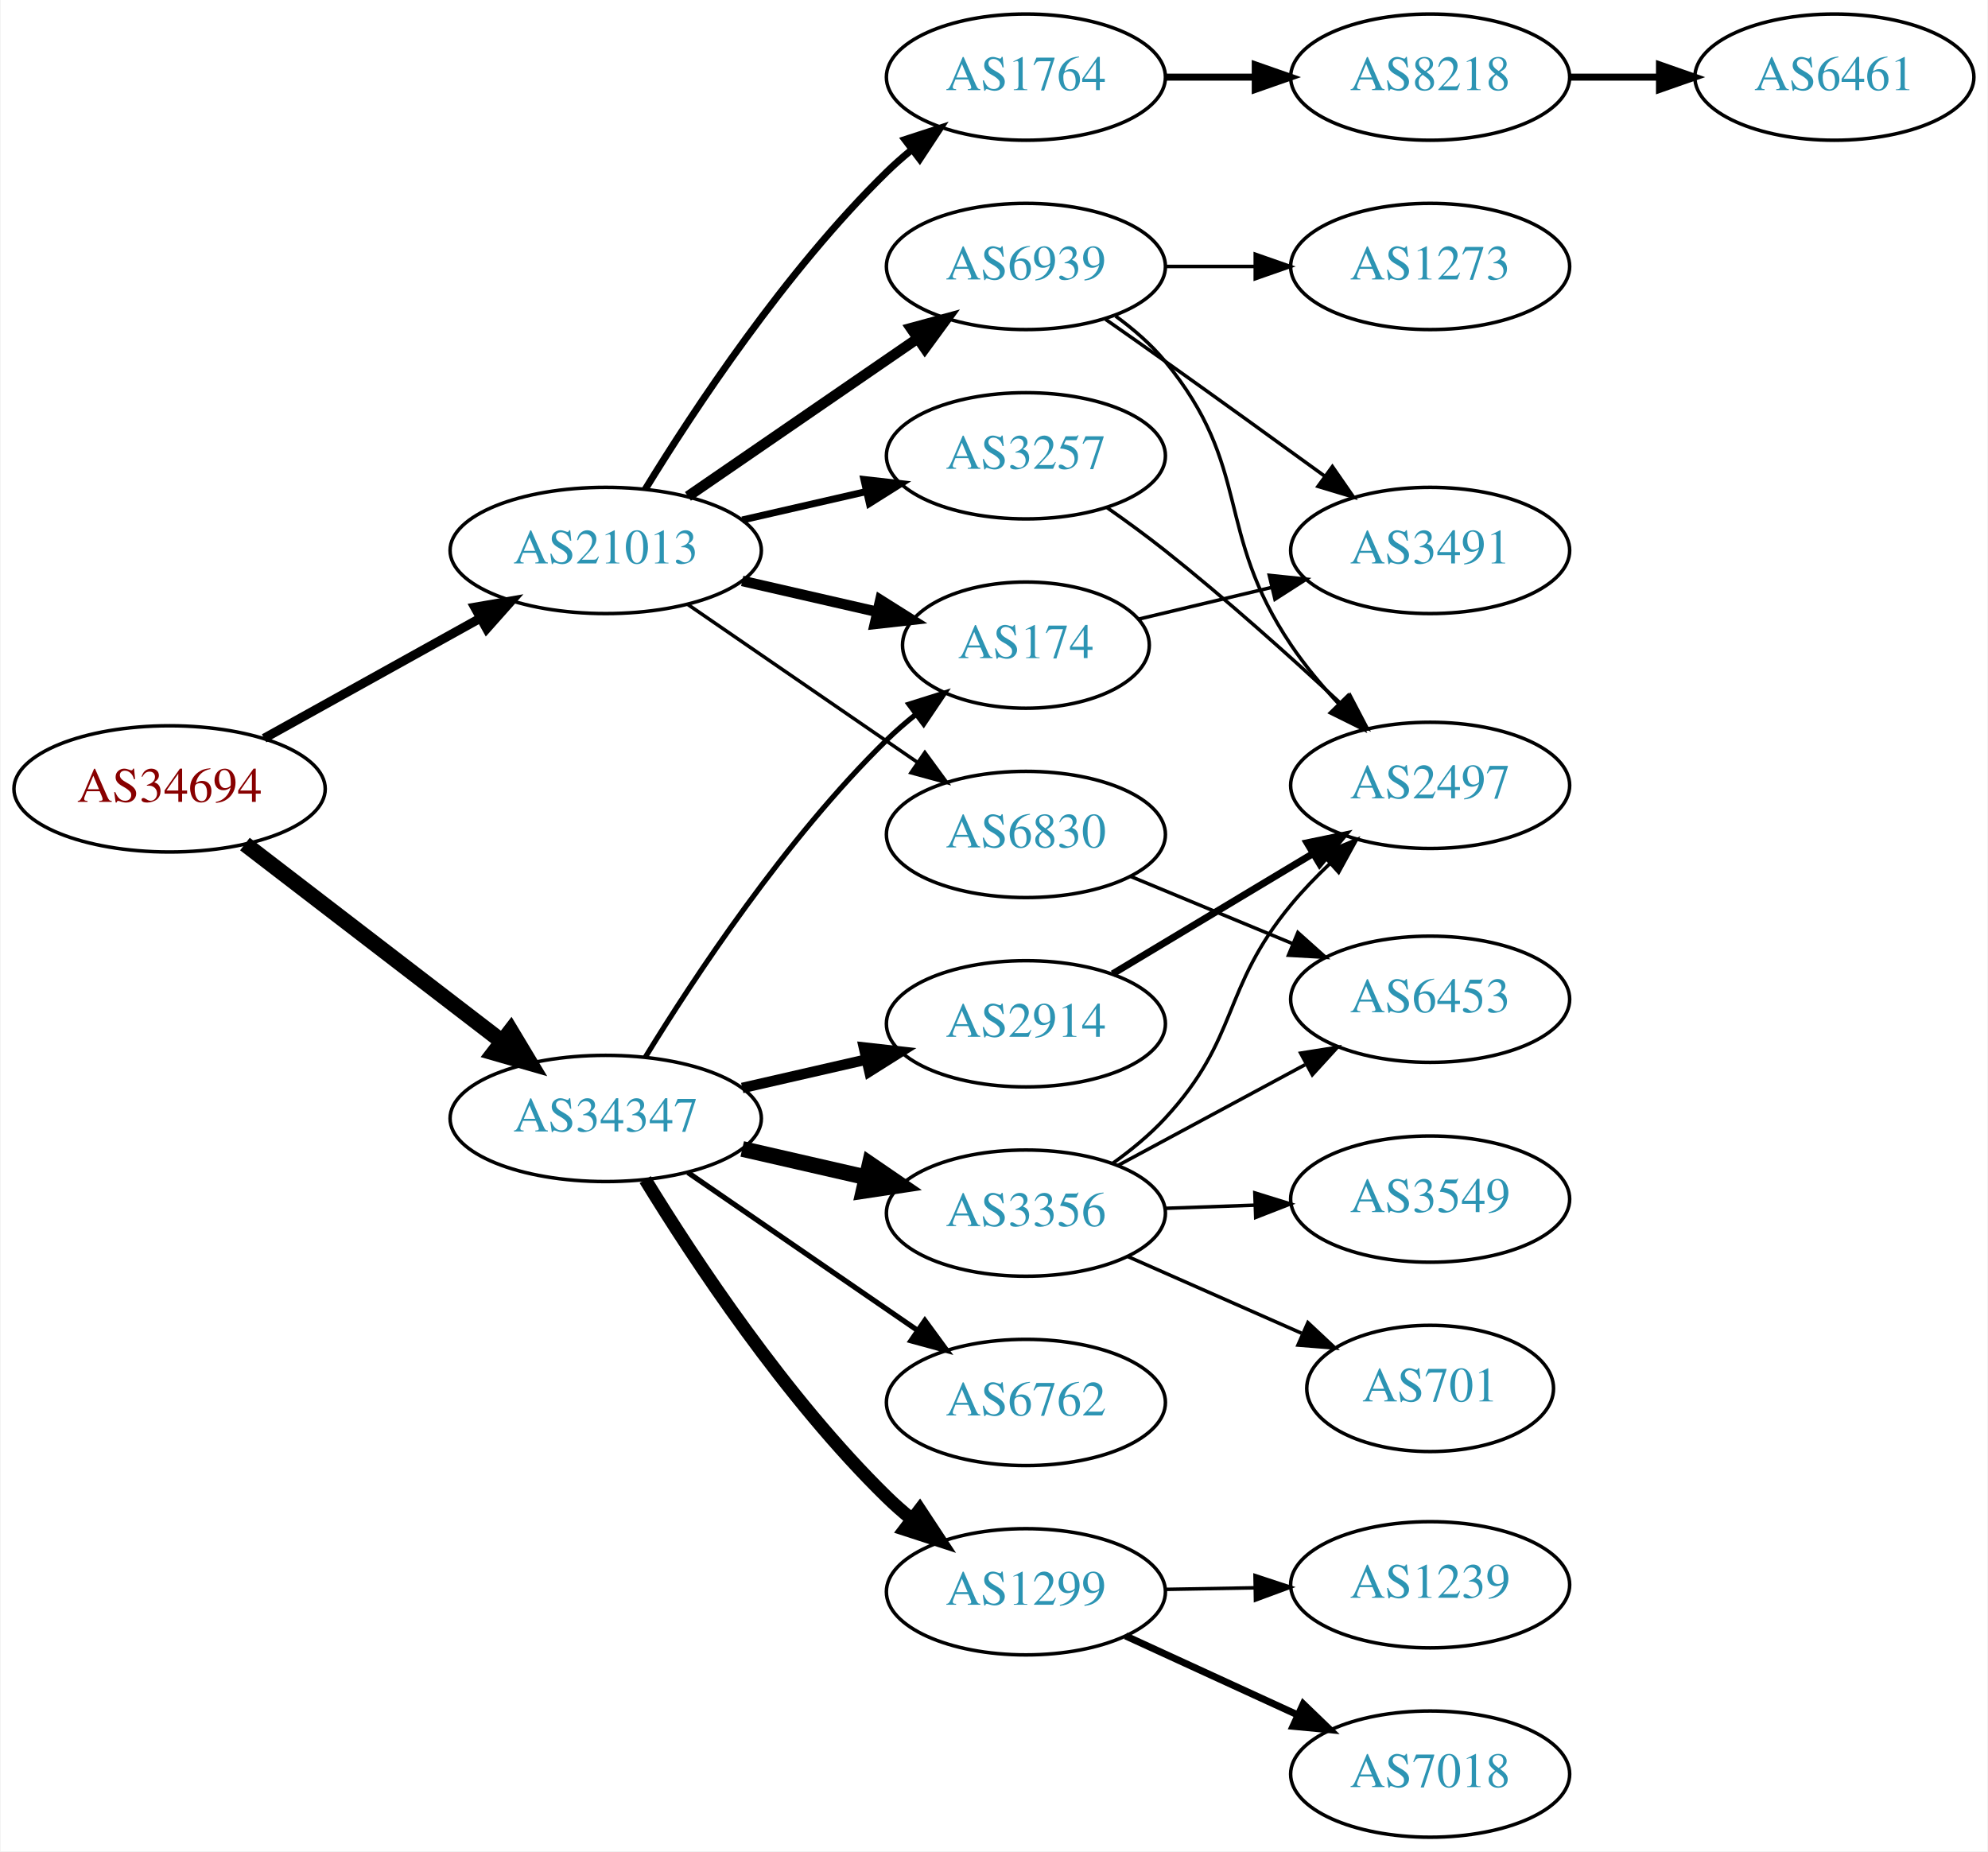
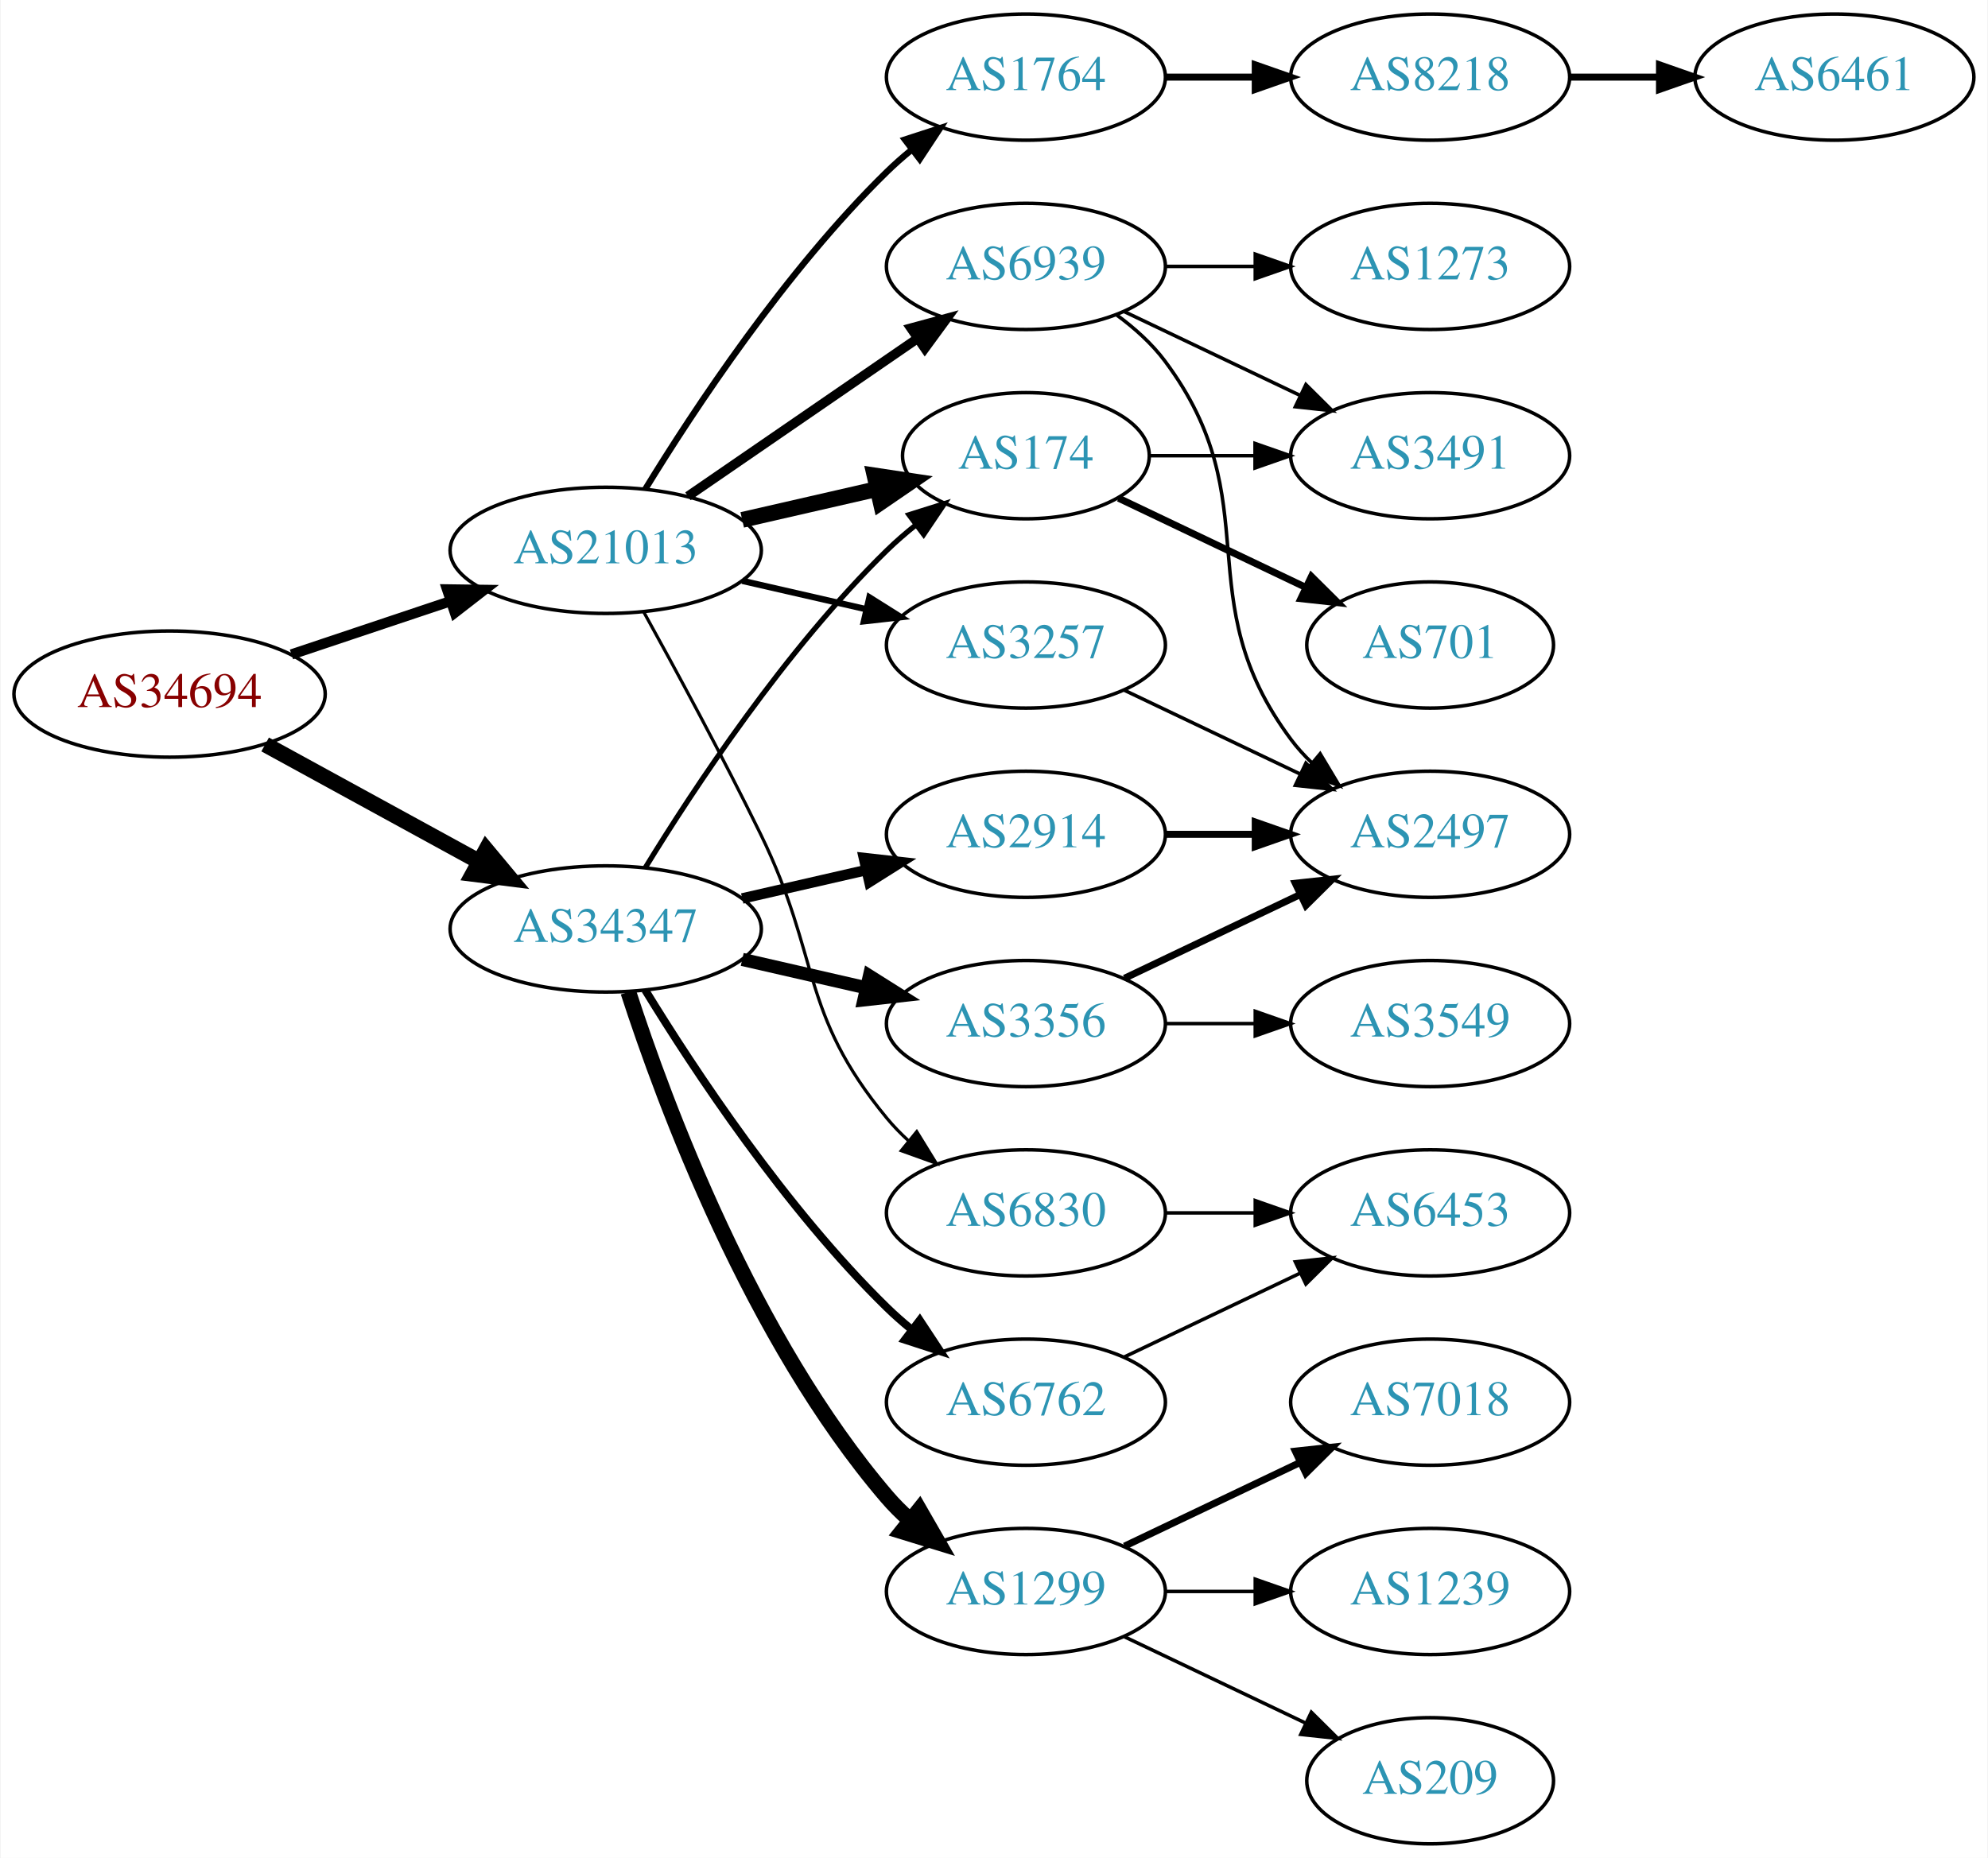
- <svg xmlns="http://www.w3.org/2000/svg" xmlns:xlink="http://www.w3.org/1999/xlink" width="567pt" height="528pt" viewBox="0.00 0.00 566.66 528.00">
-   <g id="graph0" class="graph" transform="scale(1 1) rotate(0) translate(4 524)">
-     <polygon fill="white" stroke="none" points="-4,4 -4,-524 562.663,-524 562.663,4 -4,4" />
+ <svg xmlns="http://www.w3.org/2000/svg" xmlns:xlink="http://www.w3.org/1999/xlink" width="567pt" height="530pt" viewBox="0.00 0.00 566.66 530.00">
+   <g id="graph0" class="graph" transform="scale(1 1) rotate(0) translate(4 526)">
+     <polygon fill="white" stroke="none" points="-4,4 -4,-526 562.663,-526 562.663,4 -4,4" />
    <g id="node1" class="node">
      <g id="a_node1">
        <a xlink:href="/asn/34694" xlink:title="AS34694 ~ Stadtwerke Woergl GmbH [AT]">
-           <ellipse fill="#ffffff" stroke="black" cx="44.196" cy="-299" rx="44.393" ry="18" />
-           <text text-anchor="middle" x="44.196" y="-295.3" font-family="Times,serif" font-size="14.00" fill="#880000">AS34694</text>
+           <ellipse fill="#ffffff" stroke="black" cx="44.196" cy="-328" rx="44.393" ry="18" />
+           <text text-anchor="middle" x="44.196" y="-324.3" font-family="Times,serif" font-size="14.00" fill="#880000">AS34694</text>
        </a>
      </g>
    </g>
    <g id="node2" class="node">
      <g id="a_node2">
        <a xlink:href="/asn/21013" xlink:title="AS21013 ~ Wels, AT [AT]">
-           <ellipse fill="#ffffff" stroke="black" cx="168.588" cy="-367" rx="44.393" ry="18" />
-           <text text-anchor="middle" x="168.588" y="-363.3" font-family="Times,serif" font-size="14.00" fill="#2c94b3">AS21013</text>
+           <ellipse fill="#ffffff" stroke="black" cx="168.588" cy="-369" rx="44.393" ry="18" />
+           <text text-anchor="middle" x="168.588" y="-365.3" font-family="Times,serif" font-size="14.00" fill="#2c94b3">AS21013</text>
        </a>
      </g>
    </g>
    <g id="edge1" class="edge">
-       <path fill="none" stroke="black" stroke-width="2.605" d="M71.152,-313.421C89.083,-323.383 113.137,-336.747 132.735,-347.636" />
-       <polygon fill="black" stroke="black" stroke-width="2.605" points="131.228,-350.803 141.669,-352.6 134.628,-344.684 131.228,-350.803" />
+       <path fill="none" stroke="black" stroke-width="2.925" d="M78.964,-339.312C93.01,-344.017 109.488,-349.537 124.399,-354.532" />
+       <polygon fill="black" stroke="black" stroke-width="2.925" points="123.336,-357.867 133.93,-357.725 125.56,-351.23 123.336,-357.867" />
    </g>
    <g id="node3" class="node">
      <g id="a_node3">
        <a xlink:href="/asn/34347" xlink:title="AS34347 ~ HALLAG Kommunal GmbH [AT]">
-           <ellipse fill="#ffffff" stroke="black" cx="168.588" cy="-205" rx="44.393" ry="18" />
-           <text text-anchor="middle" x="168.588" y="-201.3" font-family="Times,serif" font-size="14.00" fill="#2c94b3">AS34347</text>
+           <ellipse fill="#ffffff" stroke="black" cx="168.588" cy="-261" rx="44.393" ry="18" />
+           <text text-anchor="middle" x="168.588" y="-257.3" font-family="Times,serif" font-size="14.00" fill="#2c94b3">AS34347</text>
        </a>
      </g>
    </g>
    <g id="edge2" class="edge">
-       <path fill="none" stroke="black" stroke-width="4.5" d="M65.682,-283.267C85.715,-267.88 116.402,-244.312 138.867,-227.058" />
-       <polygon fill="black" stroke="black" stroke-width="4.5" points="141.503,-229.999 147.036,-220.785 136.706,-223.753 141.503,-229.999" />
+       <path fill="none" stroke="black" stroke-width="4.5" d="M71.452,-313.627C89.279,-303.868 113.056,-290.852 132.503,-280.207" />
+       <polygon fill="black" stroke="black" stroke-width="4.5" points="134.494,-283.605 141.375,-275.349 130.713,-276.697 134.494,-283.605" />
    </g>
    <g id="node4" class="node">
      <g id="a_node4">
-         <a xlink:href="/asn/1764" xlink:title="AS1764 ~ NEXTLAYER-AS [AT]">
-           <ellipse fill="#ffffff" stroke="black" cx="288.431" cy="-502" rx="39.794" ry="18" />
-           <text text-anchor="middle" x="288.431" y="-498.3" font-family="Times,serif" font-size="14.00" fill="#2c94b3">AS1764</text>
+         <a xlink:href="/asn/174" xlink:title="AS174 ~ Cogent Communications [US]">
+           <ellipse fill="#ffffff" stroke="black" cx="288.431" cy="-396" rx="35.194" ry="18" />
+           <text text-anchor="middle" x="288.431" y="-392.3" font-family="Times,serif" font-size="14.00" fill="#2c94b3">AS174</text>
        </a>
      </g>
    </g>
    <g id="edge3" class="edge">
-       <path fill="none" stroke="black" stroke-width="2" d="M179.854,-384.44C193.662,-406.991 219.851,-446.722 248.784,-475 250.924,-477.092 253.242,-479.137 255.642,-481.106" />
-       <polygon fill="black" stroke="black" stroke-width="2" points="253.908,-484.185 263.983,-487.464 258.152,-478.618 253.908,-484.185" />
+       <path fill="none" stroke="black" stroke-width="4.5" d="M207.523,-377.692C219.84,-380.514 233.565,-383.658 246.116,-386.534" />
+       <polygon fill="black" stroke="black" stroke-width="4.5" points="245.253,-390.376 255.88,-388.771 247.012,-382.7 245.253,-390.376" />
    </g>
    <g id="node5" class="node">
      <g id="a_node5">
-         <a xlink:href="/asn/174" xlink:title="AS174 ~ Cogent Communications [US]">
-           <ellipse fill="#ffffff" stroke="black" cx="288.431" cy="-340" rx="35.194" ry="18" />
-           <text text-anchor="middle" x="288.431" y="-336.3" font-family="Times,serif" font-size="14.00" fill="#2c94b3">AS174</text>
+         <a xlink:href="/asn/6830" xlink:title="AS6830 ~ LGI-UPC [AT]">
+           <ellipse fill="#ffffff" stroke="black" cx="288.431" cy="-180" rx="39.794" ry="18" />
+           <text text-anchor="middle" x="288.431" y="-176.3" font-family="Times,serif" font-size="14.00" fill="#2c94b3">AS6830</text>
        </a>
      </g>
    </g>
    <g id="edge4" class="edge">
-       <path fill="none" stroke="black" stroke-width="3" d="M207.523,-358.308C219.84,-355.486 233.565,-352.342 246.116,-349.466" />
-       <polygon fill="black" stroke="black" stroke-width="3" points="246.914,-352.874 255.88,-347.229 245.351,-346.051 246.914,-352.874" />
+       <path fill="none" stroke="black" stroke-width="0.9" d="M179.394,-351.491C188.399,-335.211 201.949,-310.199 212.784,-288 230.064,-252.597 223.72,-237.394 248.784,-207 250.639,-204.75 252.727,-202.604 254.945,-200.576" />
+       <polygon fill="black" stroke="black" stroke-width="0.9" points="257.294,-203.177 262.85,-194.156 252.881,-197.744 257.294,-203.177" />
    </g>
    <g id="node6" class="node">
      <g id="a_node6">
        <a xlink:href="/asn/3257" xlink:title="AS3257 ~ GTT [DE]">
-           <ellipse fill="#ffffff" stroke="black" cx="288.431" cy="-394" rx="39.794" ry="18" />
-           <text text-anchor="middle" x="288.431" y="-390.3" font-family="Times,serif" font-size="14.00" fill="#2c94b3">AS3257</text>
+           <ellipse fill="#ffffff" stroke="black" cx="288.431" cy="-342" rx="39.794" ry="18" />
+           <text text-anchor="middle" x="288.431" y="-338.3" font-family="Times,serif" font-size="14.00" fill="#2c94b3">AS3257</text>
        </a>
      </g>
    </g>
    <g id="edge5" class="edge">
-       <path fill="none" stroke="black" stroke-width="2" d="M207.523,-375.692C218.764,-378.267 231.176,-381.111 242.799,-383.774" />
-       <polygon fill="black" stroke="black" stroke-width="2" points="242.232,-387.235 252.761,-386.057 243.795,-380.412 242.232,-387.235" />
+       <path fill="none" stroke="black" stroke-width="1.8" d="M207.523,-360.308C218.764,-357.733 231.176,-354.889 242.799,-352.226" />
+       <polygon fill="black" stroke="black" stroke-width="1.8" points="243.795,-355.588 252.761,-349.943 242.232,-348.765 243.795,-355.588" />
    </g>
    <g id="node7" class="node">
      <g id="a_node7">
-         <a xlink:href="/asn/6830" xlink:title="AS6830 ~ LGI-UPC [AT]">
-           <ellipse fill="#ffffff" stroke="black" cx="288.431" cy="-286" rx="39.794" ry="18" />
-           <text text-anchor="middle" x="288.431" y="-282.3" font-family="Times,serif" font-size="14.00" fill="#2c94b3">AS6830</text>
+         <a xlink:href="/asn/1764" xlink:title="AS1764 ~ NEXTLAYER-AS [AT]">
+           <ellipse fill="#ffffff" stroke="black" cx="288.431" cy="-504" rx="39.794" ry="18" />
+           <text text-anchor="middle" x="288.431" y="-500.3" font-family="Times,serif" font-size="14.00" fill="#2c94b3">AS1764</text>
        </a>
      </g>
    </g>
    <g id="edge6" class="edge">
-       <path fill="none" stroke="black" d="M192.031,-351.574C210.612,-338.802 237.173,-320.545 257.553,-306.537" />
-       <polygon fill="black" stroke="black" points="259.609,-309.371 265.867,-300.822 255.643,-303.602 259.609,-309.371" />
+       <path fill="none" stroke="black" stroke-width="1.8" d="M179.854,-386.44C193.662,-408.991 219.851,-448.722 248.784,-477 250.924,-479.092 253.242,-481.137 255.642,-483.106" />
+       <polygon fill="black" stroke="black" stroke-width="1.8" points="253.908,-486.185 263.983,-489.464 258.152,-480.618 253.908,-486.185" />
    </g>
    <g id="node8" class="node">
      <g id="a_node8">
        <a xlink:href="/asn/6939" xlink:title="AS6939 ~ Hurricane Electric LLC [US]">
-           <ellipse fill="#ffffff" stroke="black" cx="288.431" cy="-448" rx="39.794" ry="18" />
-           <text text-anchor="middle" x="288.431" y="-444.3" font-family="Times,serif" font-size="14.00" fill="#2c94b3">AS6939</text>
+           <ellipse fill="#ffffff" stroke="black" cx="288.431" cy="-450" rx="39.794" ry="18" />
+           <text text-anchor="middle" x="288.431" y="-446.3" font-family="Times,serif" font-size="14.00" fill="#2c94b3">AS6939</text>
        </a>
      </g>
    </g>
    <g id="edge7" class="edge">
-       <path fill="none" stroke="black" stroke-width="3" d="M192.031,-382.426C210.612,-395.198 237.173,-413.455 257.553,-427.463" />
-       <polygon fill="black" stroke="black" stroke-width="3" points="255.643,-430.398 265.867,-433.178 259.609,-424.629 255.643,-430.398" />
+       <path fill="none" stroke="black" stroke-width="2.7" d="M192.031,-384.426C210.612,-397.198 237.173,-415.455 257.553,-429.463" />
+       <polygon fill="black" stroke="black" stroke-width="2.7" points="255.643,-432.398 265.867,-435.178 259.609,-426.629 255.643,-432.398" />
    </g>
    <g id="edge17" class="edge">
-       <path fill="none" stroke="black" stroke-width="1.5" d="M179.854,-222.44C193.662,-244.991 219.851,-284.722 248.784,-313 251.32,-315.478 254.103,-317.89 256.979,-320.188" />
-       <polygon fill="black" stroke="black" stroke-width="1.5" points="255.088,-323.144 265.195,-326.321 259.275,-317.535 255.088,-323.144" />
-     </g>
-     <g id="node14" class="node">
-       <g id="a_node14">
-         <a xlink:href="/asn/3356" xlink:title="AS3356 ~ Level 3 Parent, LLC [US]">
-           <ellipse fill="#ffffff" stroke="black" cx="288.431" cy="-178" rx="39.794" ry="18" />
-           <text text-anchor="middle" x="288.431" y="-174.3" font-family="Times,serif" font-size="14.00" fill="#2c94b3">AS3356</text>
-         </a>
-       </g>
-     </g>
-     <g id="edge13" class="edge">
-       <path fill="none" stroke="black" stroke-width="4.5" d="M207.523,-196.308C218.764,-193.733 231.176,-190.889 242.799,-188.226" />
-       <polygon fill="black" stroke="black" stroke-width="4.5" points="243.893,-192.015 252.761,-185.943 242.134,-184.339 243.893,-192.015" />
+       <path fill="none" stroke="black" stroke-width="1.5" d="M179.854,-278.44C193.662,-300.991 219.851,-340.722 248.784,-369 251.32,-371.478 254.103,-373.89 256.979,-376.188" />
+       <polygon fill="black" stroke="black" stroke-width="1.5" points="255.088,-379.144 265.195,-382.321 259.275,-373.535 255.088,-379.144" />
    </g>
    <g id="node15" class="node">
      <g id="a_node15">
-         <a xlink:href="/asn/2914" xlink:title="AS2914 ~ NTT America, Inc. [US]">
-           <ellipse fill="#ffffff" stroke="black" cx="288.431" cy="-232" rx="39.794" ry="18" />
-           <text text-anchor="middle" x="288.431" y="-228.3" font-family="Times,serif" font-size="14.00" fill="#2c94b3">AS2914</text>
+         <a xlink:href="/asn/3356" xlink:title="AS3356 ~ Level 3 Parent, LLC [US]">
+           <ellipse fill="#ffffff" stroke="black" cx="288.431" cy="-234" rx="39.794" ry="18" />
+           <text text-anchor="middle" x="288.431" y="-230.3" font-family="Times,serif" font-size="14.00" fill="#2c94b3">AS3356</text>
        </a>
      </g>
    </g>
    <g id="edge14" class="edge">
-       <path fill="none" stroke="black" stroke-width="3" d="M207.523,-213.692C218.764,-216.267 231.176,-219.111 242.799,-221.774" />
-       <polygon fill="black" stroke="black" stroke-width="3" points="242.232,-225.235 252.761,-224.057 243.795,-218.412 242.232,-225.235" />
+       <path fill="none" stroke="black" stroke-width="3.75" d="M207.523,-252.308C218.764,-249.733 231.176,-246.889 242.799,-244.226" />
+       <polygon fill="black" stroke="black" stroke-width="3.75" points="243.795,-247.588 252.761,-241.943 242.232,-240.765 243.795,-247.588" />
    </g>
    <g id="node16" class="node">
      <g id="a_node16">
        <a xlink:href="/asn/6762" xlink:title="AS6762 ~ TELECOM ITALIA SPARKLE S.p.A. [IT]">
-           <ellipse fill="#ffffff" stroke="black" cx="288.431" cy="-124" rx="39.794" ry="18" />
-           <text text-anchor="middle" x="288.431" y="-120.3" font-family="Times,serif" font-size="14.00" fill="#2c94b3">AS6762</text>
+           <ellipse fill="#ffffff" stroke="black" cx="288.431" cy="-126" rx="39.794" ry="18" />
+           <text text-anchor="middle" x="288.431" y="-122.3" font-family="Times,serif" font-size="14.00" fill="#2c94b3">AS6762</text>
        </a>
      </g>
    </g>
    <g id="edge15" class="edge">
-       <path fill="none" stroke="black" stroke-width="1.5" d="M192.031,-189.574C210.612,-176.802 237.173,-158.545 257.553,-144.537" />
-       <polygon fill="black" stroke="black" stroke-width="1.5" points="259.609,-147.371 265.867,-138.822 255.643,-141.602 259.609,-147.371" />
+       <path fill="none" stroke="black" stroke-width="2.25" d="M179.854,-243.56C193.662,-221.009 219.851,-181.278 248.784,-153 250.924,-150.908 253.242,-148.863 255.642,-146.894" />
+       <polygon fill="black" stroke="black" stroke-width="2.25" points="258.152,-149.382 263.983,-140.536 253.908,-143.815 258.152,-149.382" />
    </g>
    <g id="node17" class="node">
      <g id="a_node17">
        <a xlink:href="/asn/1299" xlink:title="AS1299 ~ Telia Carrier [EU]">
-           <ellipse fill="#ffffff" stroke="black" cx="288.431" cy="-70" rx="39.794" ry="18" />
-           <text text-anchor="middle" x="288.431" y="-66.3" font-family="Times,serif" font-size="14.00" fill="#2c94b3">AS1299</text>
+           <ellipse fill="#ffffff" stroke="black" cx="288.431" cy="-72" rx="39.794" ry="18" />
+           <text text-anchor="middle" x="288.431" y="-68.3" font-family="Times,serif" font-size="14.00" fill="#2c94b3">AS1299</text>
        </a>
      </g>
    </g>
    <g id="edge16" class="edge">
-       <path fill="none" stroke="black" stroke-width="3.75" d="M179.854,-187.56C193.662,-165.009 219.851,-125.278 248.784,-97 250.924,-94.908 253.242,-92.863 255.642,-90.894" />
-       <polygon fill="black" stroke="black" stroke-width="3.75" points="258.152,-93.382 263.983,-84.536 253.908,-87.815 258.152,-93.382" />
+       <path fill="none" stroke="black" stroke-width="4.5" d="M175.035,-243.009C185.349,-211.184 210.212,-144.073 248.784,-99 250.73,-96.726 252.908,-94.551 255.213,-92.493" />
+       <polygon fill="black" stroke="black" stroke-width="4.5" points="258.023,-95.289 263.382,-85.973 253.11,-89.134 258.023,-95.289" />
+     </g>
+     <g id="node18" class="node">
+       <g id="a_node18">
+         <a xlink:href="/asn/2914" xlink:title="AS2914 ~ NTT America, Inc. [US]">
+           <ellipse fill="#ffffff" stroke="black" cx="288.431" cy="-288" rx="39.794" ry="18" />
+           <text text-anchor="middle" x="288.431" y="-284.3" font-family="Times,serif" font-size="14.00" fill="#2c94b3">AS2914</text>
+         </a>
+       </g>
+     </g>
+     <g id="edge18" class="edge">
+       <path fill="none" stroke="black" stroke-width="3" d="M207.523,-269.692C218.764,-272.267 231.176,-275.111 242.799,-277.774" />
+       <polygon fill="black" stroke="black" stroke-width="3" points="242.232,-281.235 252.761,-280.057 243.795,-274.412 242.232,-281.235" />
    </g>
    <g id="node9" class="node">
      <g id="a_node9">
+         <a xlink:href="/asn/701" xlink:title="AS701 ~ UUNET [US]">
+           <ellipse fill="#ffffff" stroke="black" cx="403.724" cy="-342" rx="35.194" ry="18" />
+           <text text-anchor="middle" x="403.724" y="-338.3" font-family="Times,serif" font-size="14.00" fill="#2c94b3">AS701</text>
+         </a>
+       </g>
+     </g>
+     <g id="edge8" class="edge">
+       <path fill="none" stroke="black" stroke-width="2" d="M314.856,-383.881C330.599,-376.378 351.021,-366.644 368.214,-358.449" />
+       <polygon fill="black" stroke="black" stroke-width="2" points="369.862,-361.54 377.383,-354.078 366.85,-355.221 369.862,-361.54" />
+     </g>
+     <g id="node10" class="node">
+       <g id="a_node10">
+         <a xlink:href="/asn/3491" xlink:title="AS3491 ~ PCCW Global, Inc. [US]">
+           <ellipse fill="#ffffff" stroke="black" cx="403.724" cy="-396" rx="39.794" ry="18" />
+           <text text-anchor="middle" x="403.724" y="-392.3" font-family="Times,serif" font-size="14.00" fill="#2c94b3">AS3491</text>
+         </a>
+       </g>
+     </g>
+     <g id="edge9" class="edge">
+       <path fill="none" stroke="black" d="M323.73,-396C333.107,-396 343.457,-396 353.492,-396" />
+       <polygon fill="black" stroke="black" points="353.781,-399.5 363.781,-396 353.781,-392.5 353.781,-399.5" />
+     </g>
+     <g id="node11" class="node">
+       <g id="a_node11">
+         <a xlink:href="/asn/6453" xlink:title="AS6453 ~ TATA COMMUNICATIONS (AMERICA) INC [US]">
+           <ellipse fill="#ffffff" stroke="black" cx="403.724" cy="-180" rx="39.794" ry="18" />
+           <text text-anchor="middle" x="403.724" y="-176.3" font-family="Times,serif" font-size="14.00" fill="#2c94b3">AS6453</text>
+         </a>
+       </g>
+     </g>
+     <g id="edge10" class="edge">
+       <path fill="none" stroke="black" d="M328.103,-180C336.306,-180 345.07,-180 353.602,-180" />
+       <polygon fill="black" stroke="black" points="353.841,-183.5 363.841,-180 353.841,-176.5 353.841,-183.5" />
+     </g>
+     <g id="node14" class="node">
+       <g id="a_node14">
+         <a xlink:href="/asn/2497" xlink:title="AS2497 ~ Internet Initiative Japan Inc. [JP]">
+           <ellipse fill="#ffffff" stroke="black" cx="403.724" cy="-288" rx="39.794" ry="18" />
+           <text text-anchor="middle" x="403.724" y="-284.3" font-family="Times,serif" font-size="14.00" fill="#2c94b3">AS2497</text>
+         </a>
+       </g>
+     </g>
+     <g id="edge13" class="edge">
+       <path fill="none" stroke="black" d="M316.567,-329.066C331.561,-321.919 350.382,-312.948 366.605,-305.215" />
+       <polygon fill="black" stroke="black" points="368.288,-308.291 375.809,-300.829 365.276,-301.972 368.288,-308.291" />
+     </g>
+     <g id="node12" class="node">
+       <g id="a_node12">
        <a xlink:href="/asn/8218" xlink:title="AS8218 ~ legacy Neotelecoms [FR]">
-           <ellipse fill="#ffffff" stroke="black" cx="403.724" cy="-502" rx="39.794" ry="18" />
-           <text text-anchor="middle" x="403.724" y="-498.3" font-family="Times,serif" font-size="14.00" fill="#2c94b3">AS8218</text>
-         </a>
-       </g>
-     </g>
-     <g id="edge8" class="edge">
-       <path fill="none" stroke="black" stroke-width="2" d="M328.103,-502C336.306,-502 345.07,-502 353.602,-502" />
-       <polygon fill="black" stroke="black" stroke-width="2" points="353.841,-505.5 363.841,-502 353.841,-498.5 353.841,-505.5" />
+           <ellipse fill="#ffffff" stroke="black" cx="403.724" cy="-504" rx="39.794" ry="18" />
+           <text text-anchor="middle" x="403.724" y="-500.3" font-family="Times,serif" font-size="14.00" fill="#2c94b3">AS8218</text>
+         </a>
+       </g>
+     </g>
+     <g id="edge11" class="edge">
+       <path fill="none" stroke="black" stroke-width="2" d="M328.103,-504C336.306,-504 345.07,-504 353.602,-504" />
+       <polygon fill="black" stroke="black" stroke-width="2" points="353.841,-507.5 363.841,-504 353.841,-500.5 353.841,-507.5" />
+     </g>
+     <g id="edge26" class="edge">
+       <path fill="none" stroke="black" d="M316.567,-437.066C331.561,-429.919 350.382,-420.948 366.605,-413.215" />
+       <polygon fill="black" stroke="black" points="368.288,-416.291 375.809,-408.829 365.276,-409.972 368.288,-416.291" />
+     </g>
+     <g id="edge27" class="edge">
+       <path fill="none" stroke="black" d="M314.362,-436.118C319.438,-432.389 324.356,-427.984 328.077,-423 358.349,-382.458 333.806,-355.542 364.077,-315 365.822,-312.664 367.829,-310.455 369.992,-308.383" />
+       <polygon fill="black" stroke="black" points="372.352,-310.973 377.793,-301.882 367.87,-305.595 372.352,-310.973" />
+     </g>
+     <g id="node23" class="node">
+       <g id="a_node23">
+         <a xlink:href="/asn/1273" xlink:title="AS1273 ~ Vodafone Group PLC [EU]">
+           <ellipse fill="#ffffff" stroke="black" cx="403.724" cy="-450" rx="39.794" ry="18" />
+           <text text-anchor="middle" x="403.724" y="-446.3" font-family="Times,serif" font-size="14.00" fill="#2c94b3">AS1273</text>
+         </a>
+       </g>
+     </g>
+     <g id="edge25" class="edge">
+       <path fill="none" stroke="black" d="M328.103,-450C336.306,-450 345.07,-450 353.602,-450" />
+       <polygon fill="black" stroke="black" points="353.841,-453.5 363.841,-450 353.841,-446.5 353.841,-453.5" />
    </g>
    <g id="node13" class="node">
      <g id="a_node13">
-         <a xlink:href="/asn/3491" xlink:title="AS3491 ~ PCCW Global, Inc. [US]">
-           <ellipse fill="#ffffff" stroke="black" cx="403.724" cy="-367" rx="39.794" ry="18" />
-           <text text-anchor="middle" x="403.724" y="-363.3" font-family="Times,serif" font-size="14.00" fill="#2c94b3">AS3491</text>
+         <a xlink:href="/asn/6461" xlink:title="AS6461 ~ ZAYO-6461 [US]">
+           <ellipse fill="#ffffff" stroke="black" cx="519.017" cy="-504" rx="39.794" ry="18" />
+           <text text-anchor="middle" x="519.017" y="-500.3" font-family="Times,serif" font-size="14.00" fill="#2c94b3">AS6461</text>
        </a>
      </g>
    </g>
    <g id="edge12" class="edge">
-       <path fill="none" stroke="black" d="M320.688,-347.449C332.368,-350.233 345.864,-353.449 358.493,-356.459" />
-       <polygon fill="black" stroke="black" points="357.846,-359.903 368.385,-358.816 359.469,-353.093 357.846,-359.903" />
-     </g>
-     <g id="node11" class="node">
-       <g id="a_node11">
-         <a xlink:href="/asn/2497" xlink:title="AS2497 ~ Internet Initiative Japan Inc. [JP]">
-           <ellipse fill="#ffffff" stroke="black" cx="403.724" cy="-300" rx="39.794" ry="18" />
-           <text text-anchor="middle" x="403.724" y="-296.3" font-family="Times,serif" font-size="14.00" fill="#2c94b3">AS2497</text>
-         </a>
-       </g>
-     </g>
-     <g id="edge10" class="edge">
-       <path fill="none" stroke="black" d="M311.435,-379.317C316.965,-375.44 322.819,-371.171 328.077,-367 345.459,-353.211 364.028,-336.552 378.298,-323.295" />
-       <polygon fill="black" stroke="black" points="380.841,-325.71 385.749,-316.32 376.057,-320.6 380.841,-325.71" />
-     </g>
-     <g id="node12" class="node">
-       <g id="a_node12">
-         <a xlink:href="/asn/6453" xlink:title="AS6453 ~ TATA COMMUNICATIONS (AMERICA) INC [US]">
-           <ellipse fill="#ffffff" stroke="black" cx="403.724" cy="-239" rx="39.794" ry="18" />
-           <text text-anchor="middle" x="403.724" y="-235.3" font-family="Times,serif" font-size="14.00" fill="#2c94b3">AS6453</text>
-         </a>
-       </g>
-     </g>
-     <g id="edge11" class="edge">
-       <path fill="none" stroke="black" d="M318.313,-274.018C332.295,-268.218 349.276,-261.173 364.331,-254.928" />
-       <polygon fill="black" stroke="black" points="365.999,-258.025 373.895,-250.96 363.317,-251.559 365.999,-258.025" />
-     </g>
-     <g id="edge27" class="edge">
-       <path fill="none" stroke="black" d="M314.012,-433.844C319.106,-430.128 324.12,-425.799 328.077,-421 353.142,-390.606 342.054,-372.665 364.077,-340 367.994,-334.19 372.796,-328.46 377.665,-323.232" />
-       <polygon fill="black" stroke="black" points="380.267,-325.577 384.754,-315.979 375.261,-320.684 380.267,-325.577" />
-     </g>
-     <g id="edge25" class="edge">
-       <path fill="none" stroke="black" d="M311.141,-432.926C316.676,-429.057 322.607,-424.889 328.077,-421 343.191,-410.255 359.925,-398.167 373.713,-388.156" />
-       <polygon fill="black" stroke="black" points="375.845,-390.933 381.875,-382.222 371.729,-385.271 375.845,-390.933" />
-     </g>
-     <g id="node22" class="node">
-       <g id="a_node22">
-         <a xlink:href="/asn/1273" xlink:title="AS1273 ~ Vodafone Group PLC [EU]">
-           <ellipse fill="#ffffff" stroke="black" cx="403.724" cy="-448" rx="39.794" ry="18" />
-           <text text-anchor="middle" x="403.724" y="-444.3" font-family="Times,serif" font-size="14.00" fill="#2c94b3">AS1273</text>
-         </a>
-       </g>
-     </g>
-     <g id="edge26" class="edge">
-       <path fill="none" stroke="black" d="M328.103,-448C336.306,-448 345.07,-448 353.602,-448" />
-       <polygon fill="black" stroke="black" points="353.841,-451.5 363.841,-448 353.841,-444.5 353.841,-451.5" />
-     </g>
-     <g id="node10" class="node">
-       <g id="a_node10">
-         <a xlink:href="/asn/6461" xlink:title="AS6461 ~ ZAYO-6461 [US]">
-           <ellipse fill="#ffffff" stroke="black" cx="519.017" cy="-502" rx="39.794" ry="18" />
-           <text text-anchor="middle" x="519.017" y="-498.3" font-family="Times,serif" font-size="14.00" fill="#2c94b3">AS6461</text>
-         </a>
-       </g>
-     </g>
-     <g id="edge9" class="edge">
-       <path fill="none" stroke="black" stroke-width="2" d="M443.396,-502C451.599,-502 460.363,-502 468.895,-502" />
-       <polygon fill="black" stroke="black" stroke-width="2" points="469.134,-505.5 479.134,-502 469.134,-498.5 469.134,-505.5" />
-     </g>
-     <g id="edge23" class="edge">
-       <path fill="none" stroke="black" d="M313.209,-192.214C318.457,-195.98 323.739,-200.316 328.077,-205 349.468,-228.097 344.009,-241.745 364.077,-266 367.41,-270.028 371.237,-273.99 375.16,-277.707" />
-       <polygon fill="black" stroke="black" points="372.939,-280.417 382.714,-284.504 377.621,-275.213 372.939,-280.417" />
-     </g>
-     <g id="edge24" class="edge">
-       <path fill="none" stroke="black" d="M314.574,-191.538C330.305,-200.008 350.789,-211.037 368.051,-220.331" />
-       <polygon fill="black" stroke="black" points="366.795,-223.63 377.259,-225.289 370.113,-217.467 366.795,-223.63" />
+       <path fill="none" stroke="black" stroke-width="2" d="M443.396,-504C451.599,-504 460.363,-504 468.895,-504" />
+       <polygon fill="black" stroke="black" stroke-width="2" points="469.134,-507.5 479.134,-504 469.134,-500.5 469.134,-507.5" />
+     </g>
+     <g id="edge20" class="edge">
+       <path fill="none" stroke="black" stroke-width="2" d="M316.567,-246.934C331.561,-254.081 350.382,-263.052 366.605,-270.785" />
+       <polygon fill="black" stroke="black" stroke-width="2" points="365.276,-274.028 375.809,-275.171 368.288,-267.709 365.276,-274.028" />
+     </g>
+     <g id="node19" class="node">
+       <g id="a_node19">
+         <a xlink:href="/asn/3549" xlink:title="AS3549 ~ Level 3 Parent, LLC [US]">
+           <ellipse fill="#ffffff" stroke="black" cx="403.724" cy="-234" rx="39.794" ry="18" />
+           <text text-anchor="middle" x="403.724" y="-230.3" font-family="Times,serif" font-size="14.00" fill="#2c94b3">AS3549</text>
+         </a>
+       </g>
+     </g>
+     <g id="edge19" class="edge">
+       <path fill="none" stroke="black" d="M328.103,-234C336.306,-234 345.07,-234 353.602,-234" />
+       <polygon fill="black" stroke="black" points="353.841,-237.5 363.841,-234 353.841,-230.5 353.841,-237.5" />
+     </g>
+     <g id="edge28" class="edge">
+       <path fill="none" stroke="black" d="M316.567,-138.934C331.561,-146.081 350.382,-155.052 366.605,-162.785" />
+       <polygon fill="black" stroke="black" points="365.276,-166.028 375.809,-167.171 368.288,-159.709 365.276,-166.028" />
    </g>
    <g id="node20" class="node">
      <g id="a_node20">
-         <a xlink:href="/asn/701" xlink:title="AS701 ~ UUNET [US]">
-           <ellipse fill="#ffffff" stroke="black" cx="403.724" cy="-128" rx="35.194" ry="18" />
-           <text text-anchor="middle" x="403.724" y="-124.3" font-family="Times,serif" font-size="14.00" fill="#2c94b3">AS701</text>
+         <a xlink:href="/asn/7018" xlink:title="AS7018 ~ AT&amp;T Services, Inc. [US]">
+           <ellipse fill="#ffffff" stroke="black" cx="403.724" cy="-126" rx="39.794" ry="18" />
+           <text text-anchor="middle" x="403.724" y="-122.3" font-family="Times,serif" font-size="14.00" fill="#2c94b3">AS7018</text>
        </a>
      </g>
    </g>
    <g id="edge21" class="edge">
-       <path fill="none" stroke="black" d="M317.436,-165.64C332.413,-159.031 351.014,-150.821 367.02,-143.757" />
-       <polygon fill="black" stroke="black" points="368.859,-146.772 376.594,-139.532 366.032,-140.367 368.859,-146.772" />
+       <path fill="none" stroke="black" stroke-width="2" d="M316.567,-84.934C331.561,-92.081 350.382,-101.052 366.605,-108.785" />
+       <polygon fill="black" stroke="black" stroke-width="2" points="365.276,-112.028 375.809,-113.171 368.288,-105.709 365.276,-112.028" />
    </g>
    <g id="node21" class="node">
      <g id="a_node21">
-         <a xlink:href="/asn/3549" xlink:title="AS3549 ~ Level 3 Parent, LLC [US]">
-           <ellipse fill="#ffffff" stroke="black" cx="403.724" cy="-182" rx="39.794" ry="18" />
-           <text text-anchor="middle" x="403.724" y="-178.3" font-family="Times,serif" font-size="14.00" fill="#2c94b3">AS3549</text>
-         </a>
-       </g>
-     </g>
-     <g id="edge22" class="edge">
-       <path fill="none" stroke="black" d="M328.103,-179.365C336.306,-179.655 345.07,-179.964 353.602,-180.266" />
-       <polygon fill="black" stroke="black" points="353.724,-183.772 363.841,-180.627 353.971,-176.776 353.724,-183.772" />
-     </g>
-     <g id="edge18" class="edge">
-       <path fill="none" stroke="black" stroke-width="2" d="M313.181,-246.255C329.797,-256.229 352.193,-269.671 370.43,-280.617" />
-       <polygon fill="black" stroke="black" stroke-width="2" points="368.63,-283.618 379.005,-285.764 372.232,-277.616 368.63,-283.618" />
-     </g>
-     <g id="node18" class="node">
-       <g id="a_node18">
-         <a xlink:href="/asn/7018" xlink:title="AS7018 ~ AT&amp;T Services, Inc. [US]">
-           <ellipse fill="#ffffff" stroke="black" cx="403.724" cy="-18" rx="39.794" ry="18" />
-           <text text-anchor="middle" x="403.724" y="-14.3" font-family="Times,serif" font-size="14.00" fill="#2c94b3">AS7018</text>
-         </a>
-       </g>
-     </g>
-     <g id="edge19" class="edge">
-       <path fill="none" stroke="black" stroke-width="2" d="M316.856,-57.412C331.636,-50.628 350.072,-42.166 366.068,-34.824" />
-       <polygon fill="black" stroke="black" stroke-width="2" points="367.53,-38.005 375.159,-30.652 364.61,-31.643 367.53,-38.005" />
-     </g>
-     <g id="node19" class="node">
-       <g id="a_node19">
        <a xlink:href="/asn/1239" xlink:title="AS1239 ~ Sprint [US]">
          <ellipse fill="#ffffff" stroke="black" cx="403.724" cy="-72" rx="39.794" ry="18" />
          <text text-anchor="middle" x="403.724" y="-68.3" font-family="Times,serif" font-size="14.00" fill="#2c94b3">AS1239</text>
        </a>
      </g>
    </g>
-     <g id="edge20" class="edge">
-       <path fill="none" stroke="black" d="M328.103,-70.683C336.306,-70.828 345.07,-70.982 353.602,-71.133" />
-       <polygon fill="black" stroke="black" points="353.781,-74.636 363.841,-71.314 353.905,-67.638 353.781,-74.636" />
+     <g id="edge22" class="edge">
+       <path fill="none" stroke="black" d="M328.103,-72C336.306,-72 345.07,-72 353.602,-72" />
+       <polygon fill="black" stroke="black" points="353.841,-75.5 363.841,-72 353.841,-68.5 353.841,-75.5" />
+     </g>
+     <g id="node22" class="node">
+       <g id="a_node22">
+         <a xlink:href="/asn/209" xlink:title="AS209 ~ CenturyLink Communications, LLC [US]">
+           <ellipse fill="#ffffff" stroke="black" cx="403.724" cy="-18" rx="35.194" ry="18" />
+           <text text-anchor="middle" x="403.724" y="-14.3" font-family="Times,serif" font-size="14.00" fill="#2c94b3">AS209</text>
+         </a>
+       </g>
+     </g>
+     <g id="edge23" class="edge">
+       <path fill="none" stroke="black" d="M316.567,-59.066C331.999,-51.71 351.485,-42.423 368.02,-34.541" />
+       <polygon fill="black" stroke="black" points="369.84,-37.551 377.361,-30.089 366.828,-31.232 369.84,-37.551" />
+     </g>
+     <g id="edge24" class="edge">
+       <path fill="none" stroke="black" stroke-width="2" d="M328.103,-288C336.306,-288 345.07,-288 353.602,-288" />
+       <polygon fill="black" stroke="black" stroke-width="2" points="353.841,-291.5 363.841,-288 353.841,-284.5 353.841,-291.5" />
    </g>
  </g>
</svg>
